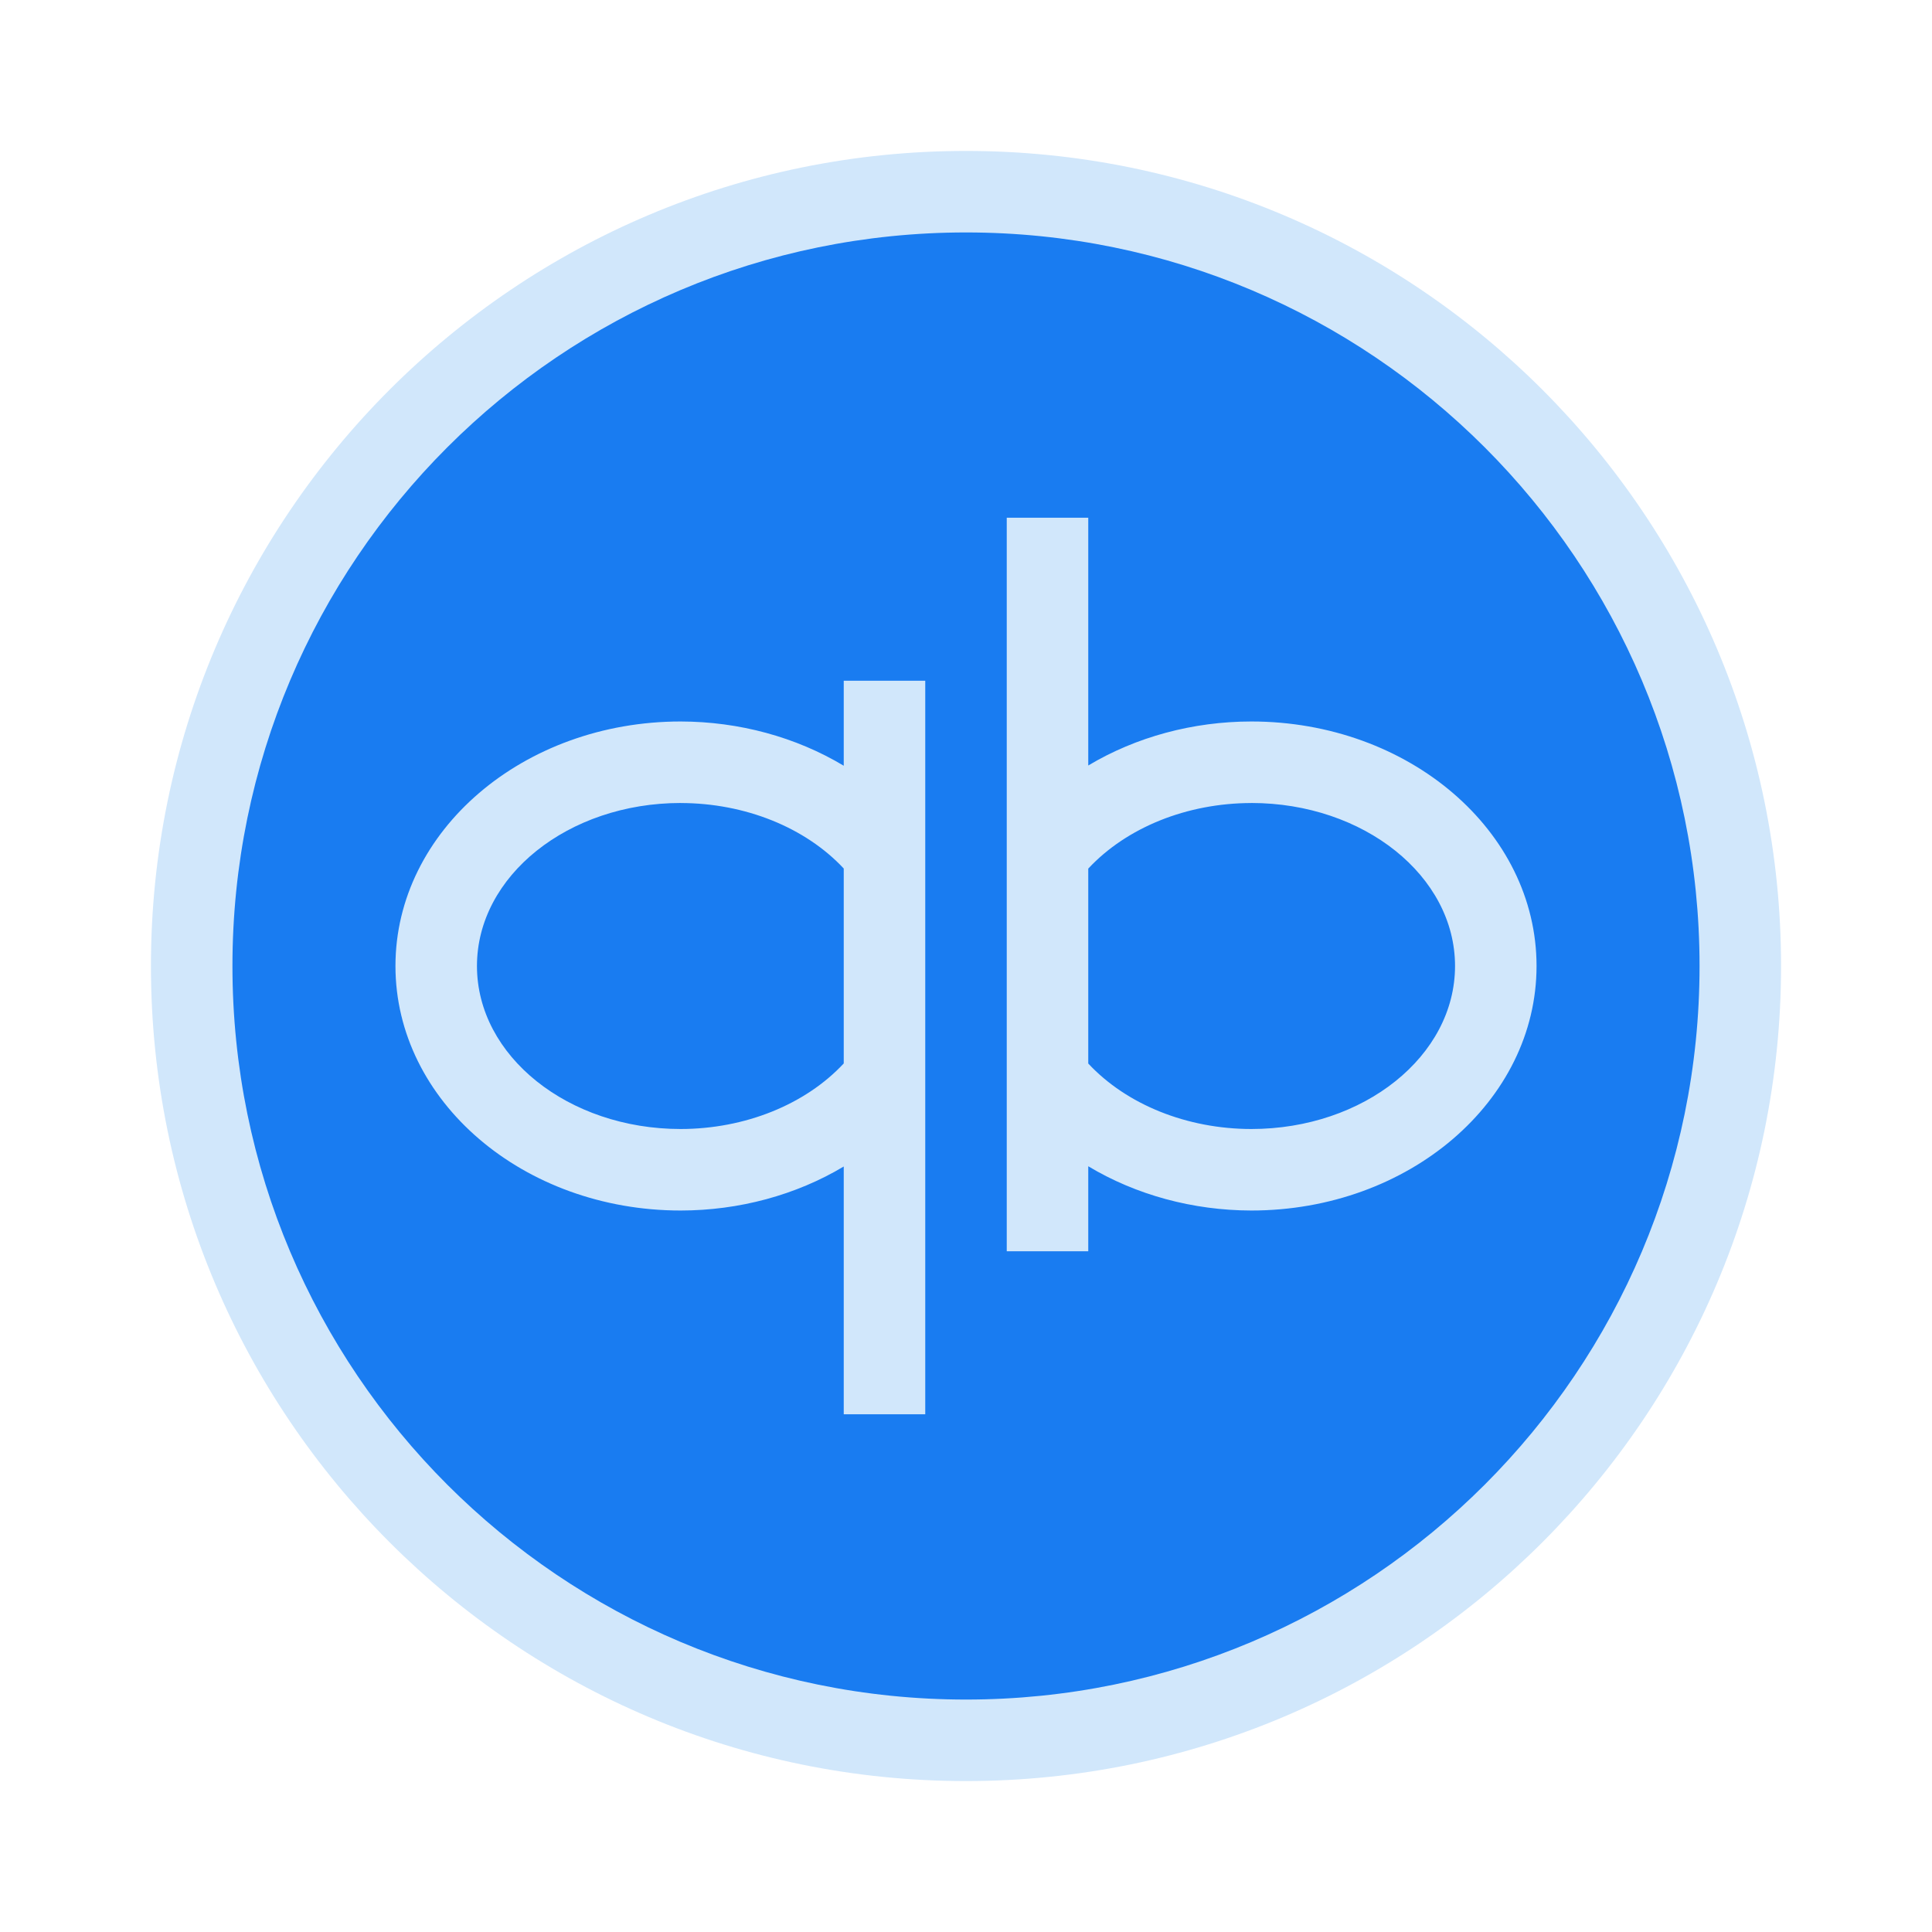
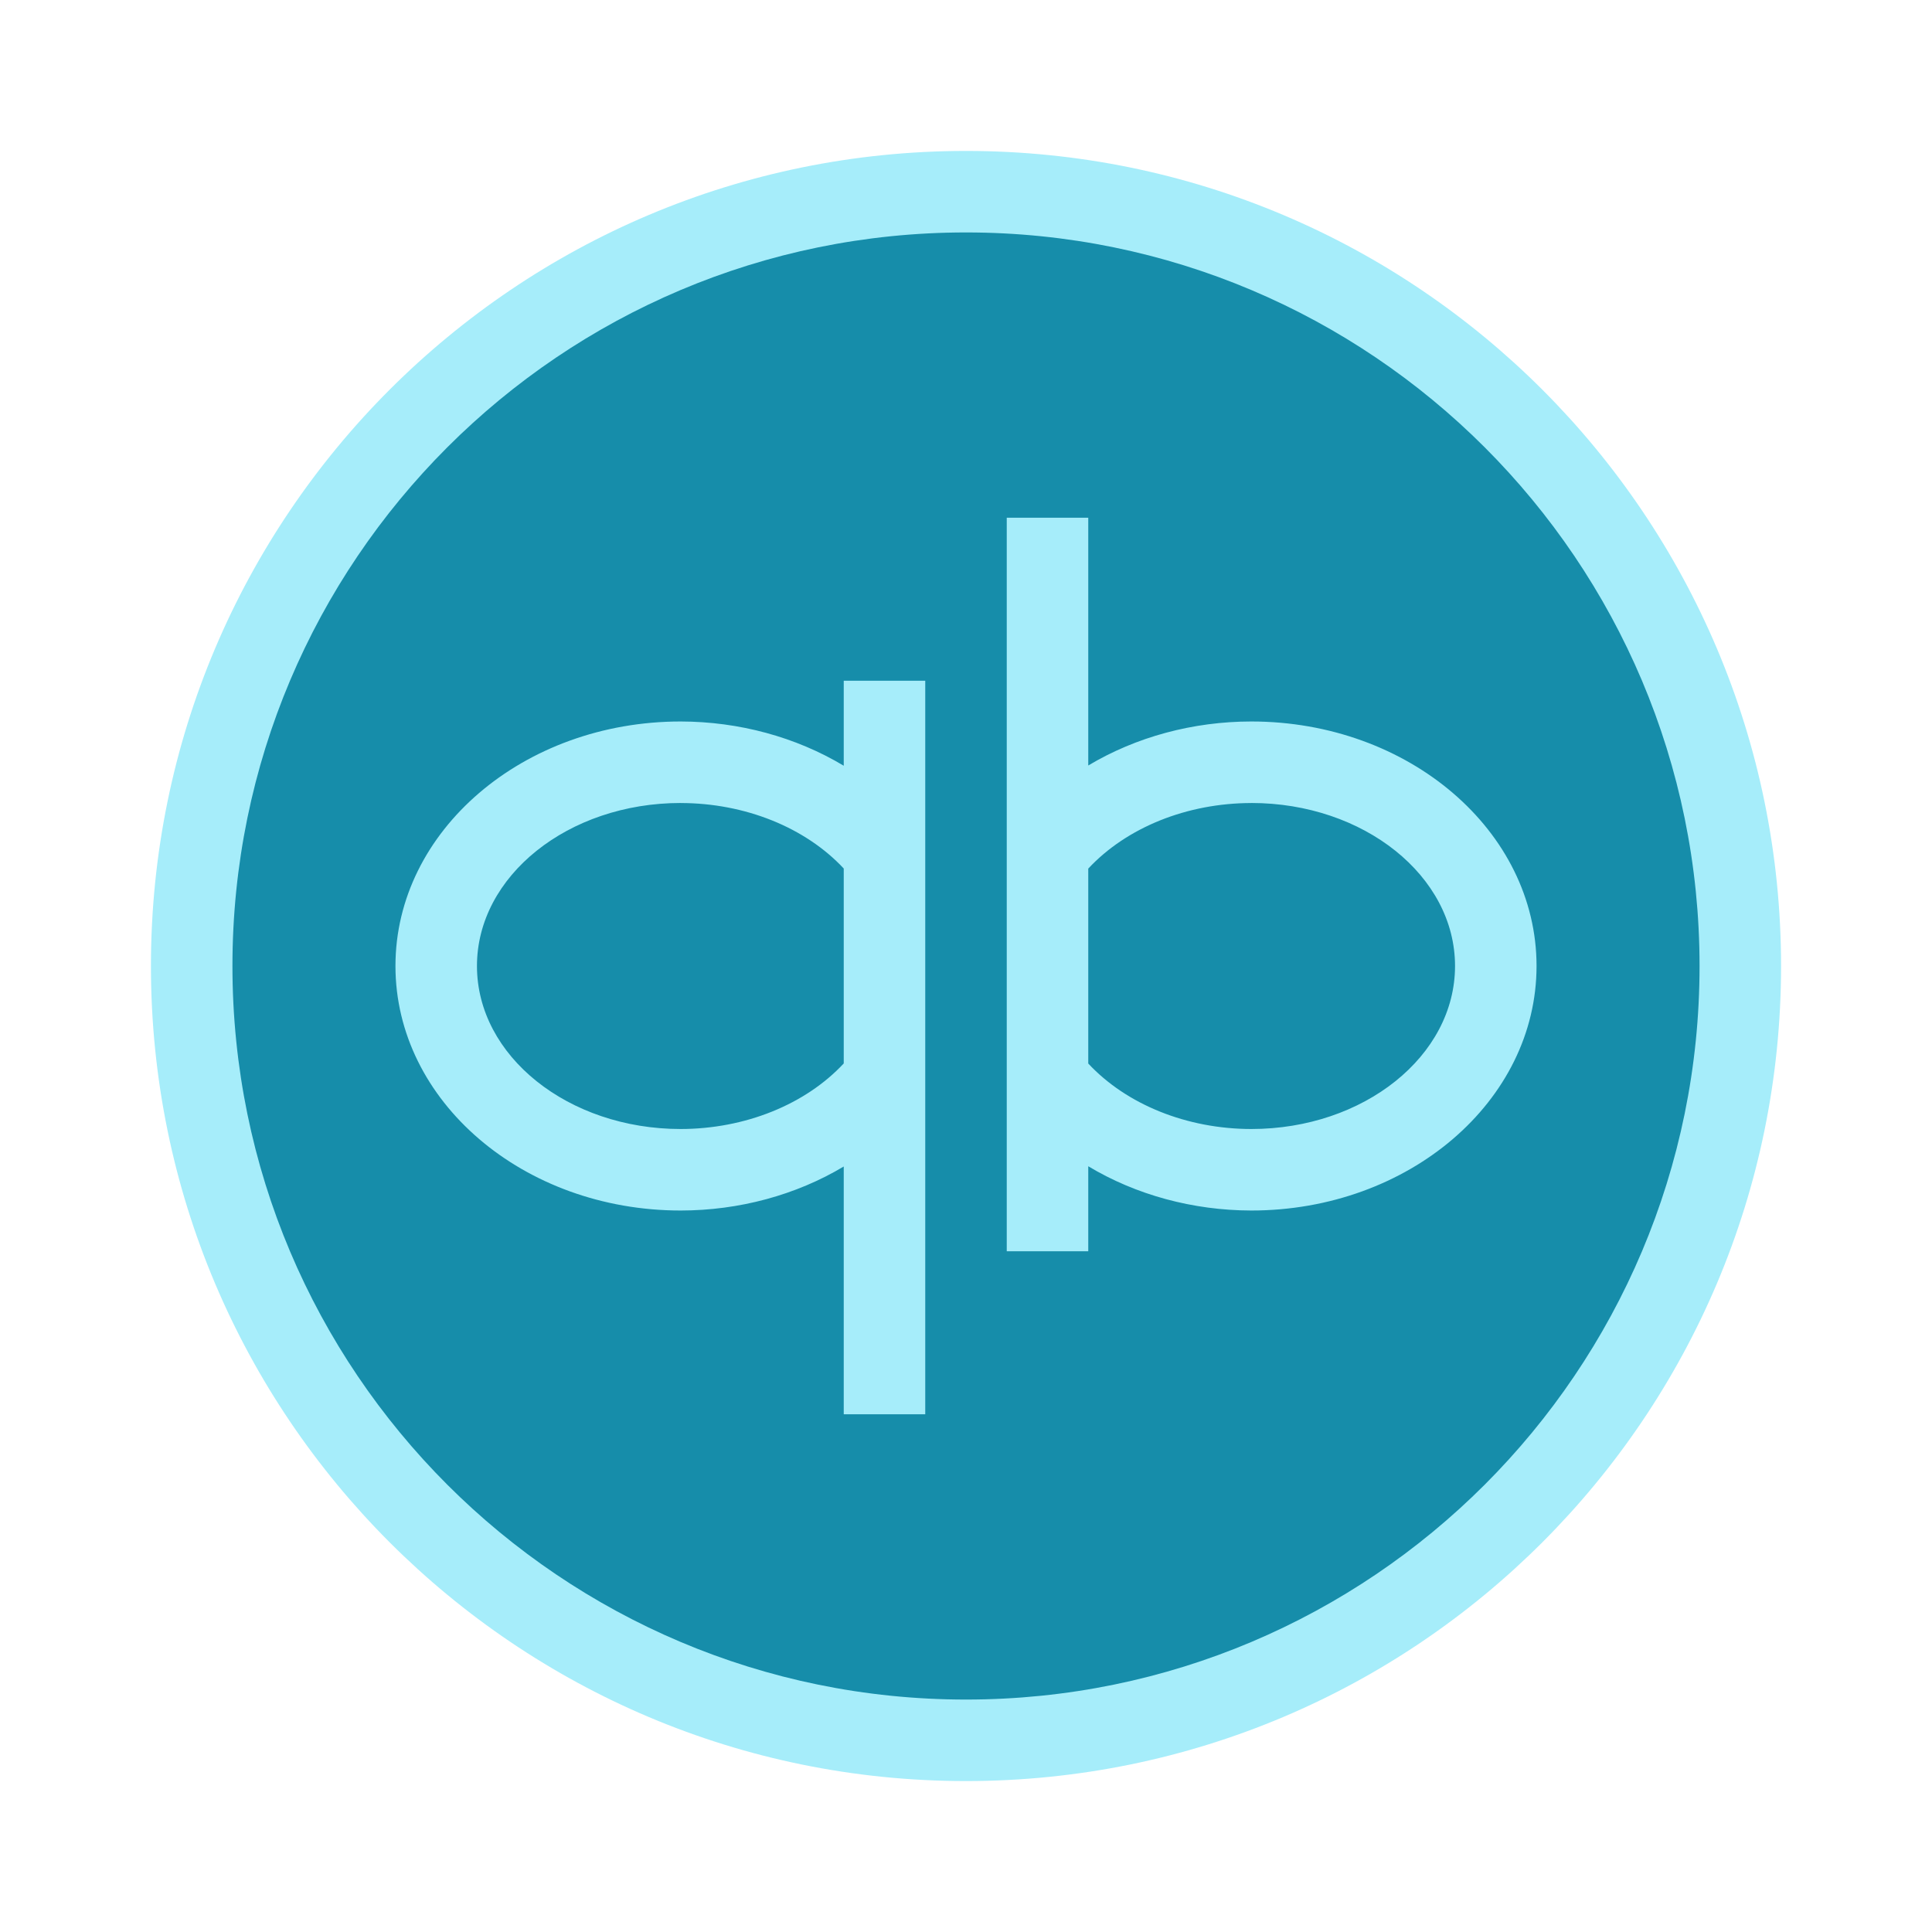
- <svg xmlns="http://www.w3.org/2000/svg" width="64" height="64" version="1.1">
-   <g transform="matrix(1.35 0 0 1.35 -.4 -22)" fill-rule="evenodd" stroke-width="1.482">
-     <path d="m44 40a20 20 0 0 1-20 20 20 20 0 0 1-20-20 20 20 0 0 1 20-20 20 20 0 0 1 20 20" color="#000000" fill="#d1e7fb" />
-     <path d="m24 22c-9.941 0-18 8.06-18 18 0 9.941 8.06 18 18 18 9.941 0 18-8.06 18-18 0-9.941-8.06-18-18-18m1 7h2v6.08a7 6 0 0 1 4-1.08 7 6 0 0 1 7 6 7 6 0 0 1-7 6 7 6 0 0 1-4-1.086v2.086h-2zm-4 4h2v18h-2v-6.08a7 6 0 0 1-4 1.08 7 6 0 0 1-7-6 7 6 0 0 1 7-6 7 6 0 0 1 4 1.086zm-4 3a5 4 0 0 0-5 4 5 4 0 0 0 5 4 5 4 0 0 0 4-1.609v-4.783a5 4 0 0 0-4-1.607m14 0a5 4 0 0 0-4 1.609v4.783a5 4 0 0 0 4 1.607 5 4 0 0 0 5-4 5 4 0 0 0-5-4" color="#000000" fill="#197cf1" />
+ <svg xmlns="http://www.w3.org/2000/svg" width="64" height="64" version="1.1" id="svg8">
+   <defs id="defs12" />
+   <g transform="matrix(1.35 0 0 1.35 -.4 -22)" fill-rule="evenodd" stroke-width="1.482" id="g6">
+     <path d="m44 40a20 20 0 0 1-20 20 20 20 0 0 1-20-20 20 20 0 0 1 20-20 20 20 0 0 1 20 20" color="#282a36" fill="#d1e7fb" id="path2" style="fill:#a6edfa" />
+     <path d="m24 22c-9.941 0-18 8.06-18 18 0 9.941 8.06 18 18 18 9.941 0 18-8.06 18-18 0-9.941-8.06-18-18-18m1 7h2v6.08a7 6 0 0 1 4-1.08 7 6 0 0 1 7 6 7 6 0 0 1-7 6 7 6 0 0 1-4-1.086v2.086h-2zm-4 4h2v18h-2v-6.08a7 6 0 0 1-4 1.08 7 6 0 0 1-7-6 7 6 0 0 1 7-6 7 6 0 0 1 4 1.086zm-4 3a5 4 0 0 0-5 4 5 4 0 0 0 5 4 5 4 0 0 0 4-1.609v-4.783a5 4 0 0 0-4-1.607m14 0a5 4 0 0 0-4 1.609v4.783a5 4 0 0 0 4 1.607 5 4 0 0 0 5-4 5 4 0 0 0-5-4" color="#282a36" fill="#197cf1" id="path4" style="fill:#168daa" />
  </g>
</svg>
